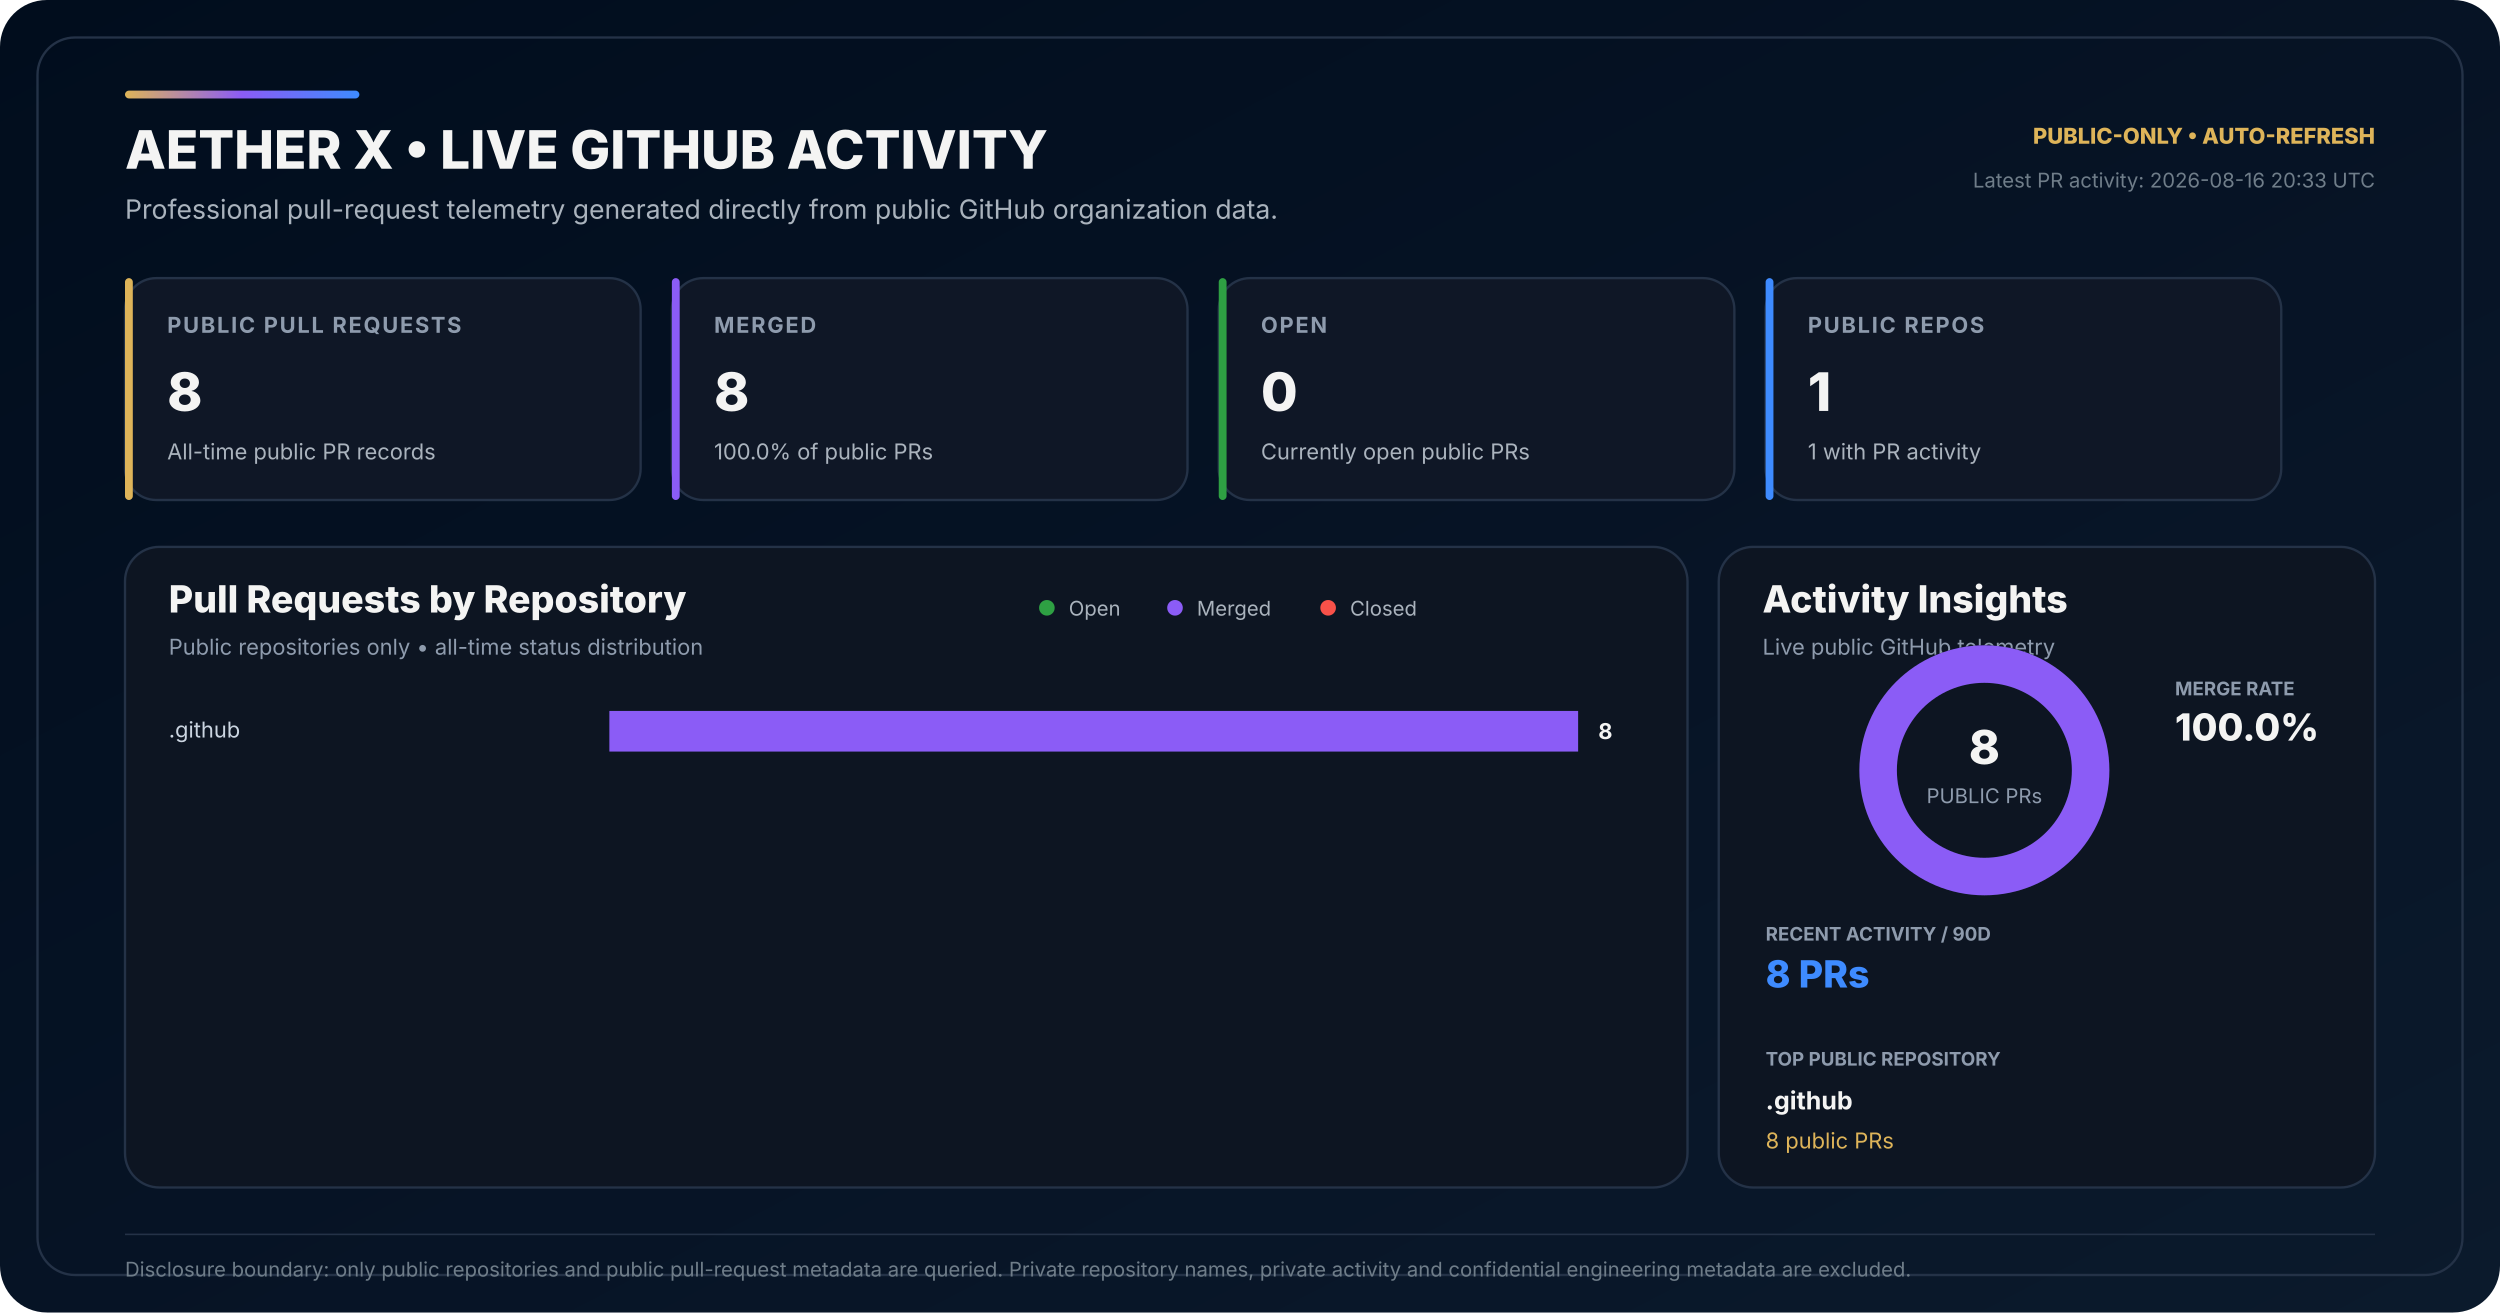
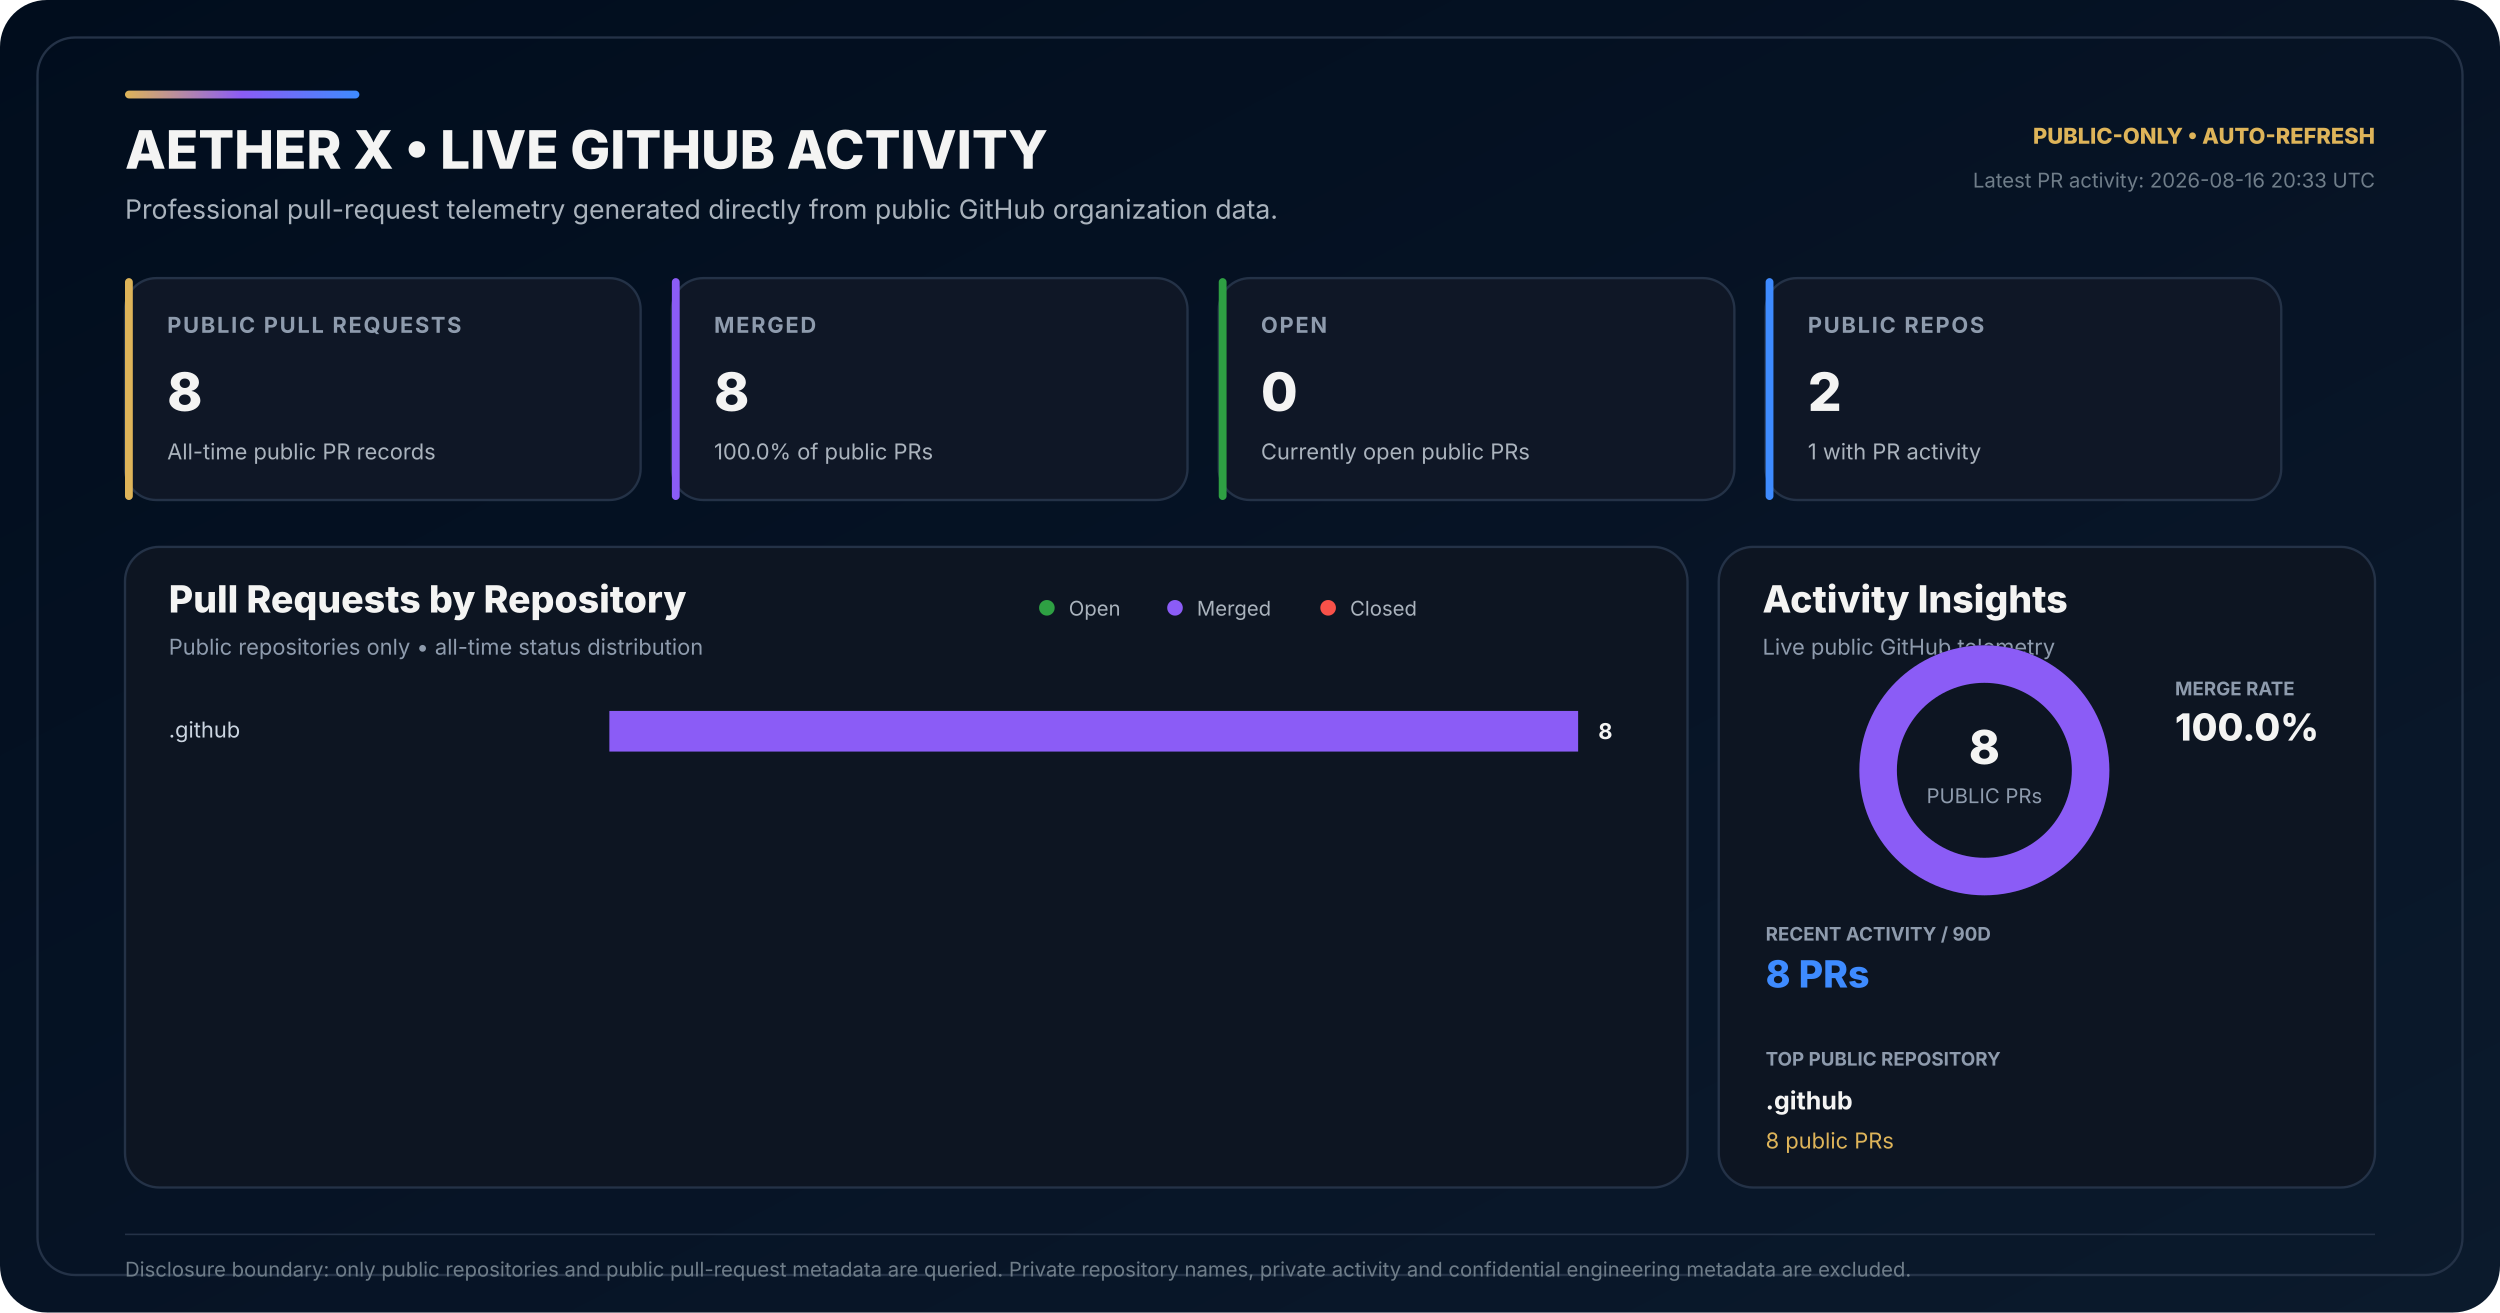
<svg xmlns="http://www.w3.org/2000/svg" width="1600" height="840" viewBox="0 0 1600 840" role="img" aria-labelledby="title desc">
  <defs>
    <linearGradient id="bg" x1="0" y1="0" x2="1" y2="1">
      <stop offset="0" stop-color="#010D1D" />
      <stop offset="0.58" stop-color="#071426" />
      <stop offset="1" stop-color="#0B1A2C" />
    </linearGradient>
    <linearGradient id="accent" x1="0" y1="0" x2="1" y2="0">
      <stop offset="0" stop-color="#DEB459" />
      <stop offset="0.50" stop-color="#8B5CF6" />
      <stop offset="1" stop-color="#3E8BFF" />
    </linearGradient>
  </defs>
  <rect width="1600" height="840" rx="30" fill="url(#bg)" />
  <rect x="24" y="24" width="1552" height="792" rx="24" fill="none" stroke="#243247" stroke-width="1.5" />
  <rect x="80" y="58" width="150" height="5" rx="2.5" fill="url(#accent)" />
  <text x="80" y="108" fill="#F4F4F3" font-family="Inter,Segoe UI,Arial,sans-serif" font-size="34" font-weight="800">AETHER X • LIVE GITHUB ACTIVITY</text>
  <text x="80" y="140" fill="#AAB3BD" font-family="Inter,Segoe UI,Arial,sans-serif" font-size="17">Professional pull-request telemetry generated directly from public GitHub organization data.</text>
  <text x="1520" y="92" text-anchor="end" fill="#DEB459" font-family="Inter,Segoe UI,Arial,sans-serif" font-size="14" font-weight="800">PUBLIC-ONLY • AUTO-REFRESH</text>
  <text x="1520" y="120" text-anchor="end" fill="#6F7D89" font-family="Inter,Segoe UI,Arial,sans-serif" font-size="13">Latest PR activity: 2026-08-16 20:33 UTC</text>
  <g transform="translate(80 178)">
    <rect width="330" height="142" rx="20" fill="#0F1726" stroke="#243247" stroke-width="1.5" />
    <rect width="5" height="142" rx="2.5" fill="#DEB459" />
    <text x="27" y="35" fill="#8E9BAD" font-family="Inter,Segoe UI,Arial,sans-serif" font-size="14" font-weight="700" letter-spacing="1.1">PUBLIC PULL REQUESTS</text>
    <text x="27" y="85" fill="#F4F4F3" font-family="Inter,Segoe UI,Arial,sans-serif" font-size="34" font-weight="800">8</text>
    <text x="27" y="116" fill="#AAB3BD" font-family="Inter,Segoe UI,Arial,sans-serif" font-size="14">All-time public PR records</text>
  </g>
  <g transform="translate(430 178)">
    <rect width="330" height="142" rx="20" fill="#0F1726" stroke="#243247" stroke-width="1.5" />
    <rect width="5" height="142" rx="2.5" fill="#8B5CF6" />
    <text x="27" y="35" fill="#8E9BAD" font-family="Inter,Segoe UI,Arial,sans-serif" font-size="14" font-weight="700" letter-spacing="1.1">MERGED</text>
    <text x="27" y="85" fill="#F4F4F3" font-family="Inter,Segoe UI,Arial,sans-serif" font-size="34" font-weight="800">8</text>
    <text x="27" y="116" fill="#AAB3BD" font-family="Inter,Segoe UI,Arial,sans-serif" font-size="14">100.0% of public PRs</text>
  </g>
  <g transform="translate(780 178)">
    <rect width="330" height="142" rx="20" fill="#0F1726" stroke="#243247" stroke-width="1.5" />
    <rect width="5" height="142" rx="2.5" fill="#2EA043" />
    <text x="27" y="35" fill="#8E9BAD" font-family="Inter,Segoe UI,Arial,sans-serif" font-size="14" font-weight="700" letter-spacing="1.1">OPEN</text>
    <text x="27" y="85" fill="#F4F4F3" font-family="Inter,Segoe UI,Arial,sans-serif" font-size="34" font-weight="800">0</text>
    <text x="27" y="116" fill="#AAB3BD" font-family="Inter,Segoe UI,Arial,sans-serif" font-size="14">Currently open public PRs</text>
  </g>
  <g transform="translate(1130 178)">
    <rect width="330" height="142" rx="20" fill="#0F1726" stroke="#243247" stroke-width="1.5" />
    <rect width="5" height="142" rx="2.5" fill="#3E8BFF" />
    <text x="27" y="35" fill="#8E9BAD" font-family="Inter,Segoe UI,Arial,sans-serif" font-size="14" font-weight="700" letter-spacing="1.1">PUBLIC REPOS</text>
-     <text x="27" y="85" fill="#F4F4F3" font-family="Inter,Segoe UI,Arial,sans-serif" font-size="34" font-weight="800">1</text>
+     <text x="27" y="85" fill="#F4F4F3" font-family="Inter,Segoe UI,Arial,sans-serif" font-size="34" font-weight="800">2</text>
    <text x="27" y="116" fill="#AAB3BD" font-family="Inter,Segoe UI,Arial,sans-serif" font-size="14">1 with PR activity</text>
  </g>
  <g transform="translate(80 350)">
    <rect width="1000" height="410" rx="22" fill="#0D1522" stroke="#243247" stroke-width="1.5" />
    <text x="28" y="42" fill="#F4F4F3" font-family="Inter,Segoe UI,Arial,sans-serif" font-size="24" font-weight="800">Pull Requests by Repository</text>
    <text x="28" y="69" fill="#8E9BAD" font-family="Inter,Segoe UI,Arial,sans-serif" font-size="14">Public repositories only • all-time status distribution</text>
    <circle cx="590" cy="39" r="5" fill="#2EA043" />
    <text x="604" y="44" fill="#AAB3BD" font-family="Inter,Segoe UI,Arial,sans-serif" font-size="13">Open</text>
    <circle cx="672" cy="39" r="5" fill="#8B5CF6" />
    <text x="686" y="44" fill="#AAB3BD" font-family="Inter,Segoe UI,Arial,sans-serif" font-size="13">Merged</text>
    <circle cx="770" cy="39" r="5" fill="#F85149" />
    <text x="784" y="44" fill="#AAB3BD" font-family="Inter,Segoe UI,Arial,sans-serif" font-size="13">Closed</text>
  </g>
  <text x="108" y="472" fill="#CBD5E1" font-family="Inter,Segoe UI,Arial,sans-serif" font-size="14">.github</text>
  <rect x="390" y="455" width="620" height="26" rx="7" fill="#111C2C" />
  <rect x="390" y="455" width="0.00" height="26" rx="7" fill="#2EA043" />
  <rect x="390.00" y="455" width="620.00" height="26" fill="#8B5CF6" />
  <rect x="1010.00" y="455" width="0.00" height="26" rx="7" fill="#F85149" />
  <text x="1032" y="473" text-anchor="end" fill="#F4F4F3" font-family="Inter,Segoe UI,Arial,sans-serif" font-size="14" font-weight="700">8</text>
  <g transform="translate(1100 350)">
    <rect width="420" height="410" rx="22" fill="#0D1522" stroke="#243247" stroke-width="1.5" />
    <text x="28" y="42" fill="#F4F4F3" font-family="Inter,Segoe UI,Arial,sans-serif" font-size="24" font-weight="800">Activity Insights</text>
    <text x="28" y="69" fill="#8E9BAD" font-family="Inter,Segoe UI,Arial,sans-serif" font-size="14">Live public GitHub telemetry</text>
  </g>
  <circle cx="1270" cy="493" r="68" fill="none" stroke="#162235" stroke-width="24" />
  <circle cx="1270" cy="493" r="68" fill="none" stroke="#8B5CF6" stroke-width="24" stroke-dasharray="427.26 0.00" stroke-dashoffset="-0.00" transform="rotate(-90 1270 493)" />
  <text x="1270" y="489" text-anchor="middle" fill="#F4F4F3" font-family="Inter,Segoe UI,Arial,sans-serif" font-size="30" font-weight="800">8</text>
  <text x="1270" y="514" text-anchor="middle" fill="#8E9BAD" font-family="Inter,Segoe UI,Arial,sans-serif" font-size="13">PUBLIC PRs</text>
  <text x="1392" y="445" fill="#8E9BAD" font-family="Inter,Segoe UI,Arial,sans-serif" font-size="12" font-weight="700">MERGE RATE</text>
  <text x="1392" y="474" fill="#F4F4F3" font-family="Inter,Segoe UI,Arial,sans-serif" font-size="24" font-weight="800">100.0%</text>
  <text x="1130" y="602" fill="#8E9BAD" font-family="Inter,Segoe UI,Arial,sans-serif" font-size="12" font-weight="700">RECENT ACTIVITY / 90D</text>
  <text x="1130" y="632" fill="#3E8BFF" font-family="Inter,Segoe UI,Arial,sans-serif" font-size="24" font-weight="800">8 PRs</text>
  <text x="1130" y="682" fill="#8E9BAD" font-family="Inter,Segoe UI,Arial,sans-serif" font-size="12" font-weight="700">TOP PUBLIC REPOSITORY</text>
  <text x="1130" y="710" fill="#F4F4F3" font-family="Inter,Segoe UI,Arial,sans-serif" font-size="16" font-weight="700">.github</text>
  <text x="1130" y="735" fill="#DEB459" font-family="Inter,Segoe UI,Arial,sans-serif" font-size="14">8 public PRs</text>
  <line x1="80" y1="790" x2="1520" y2="790" stroke="#243247" stroke-width="1" />
  <text x="80" y="817" fill="#6F7D89" font-family="Inter,Segoe UI,Arial,sans-serif" font-size="13">Disclosure boundary: only public repositories and public pull-request metadata are queried. Private repository names, private activity and confidential engineering metadata are excluded.</text>
</svg>
